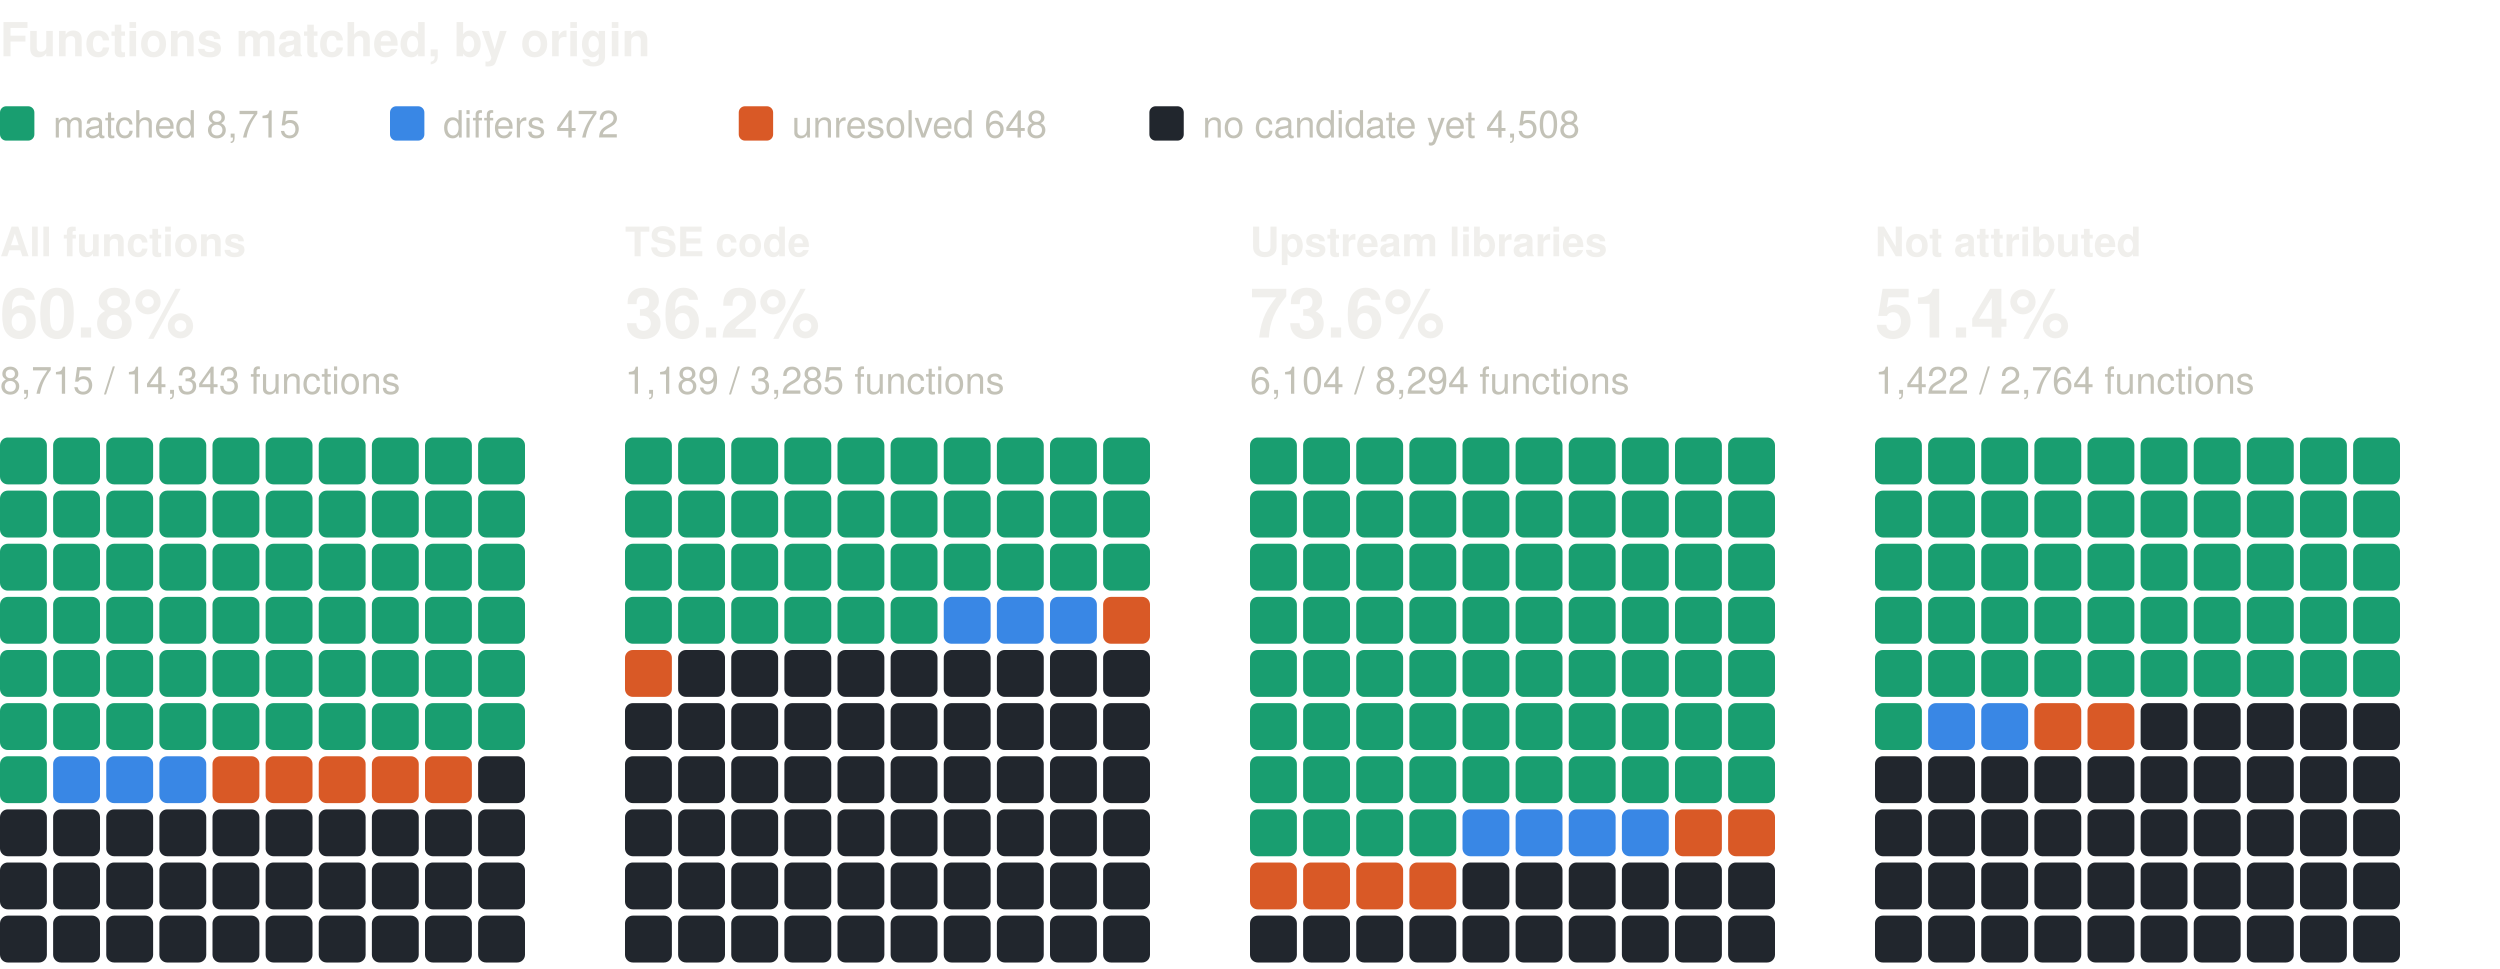
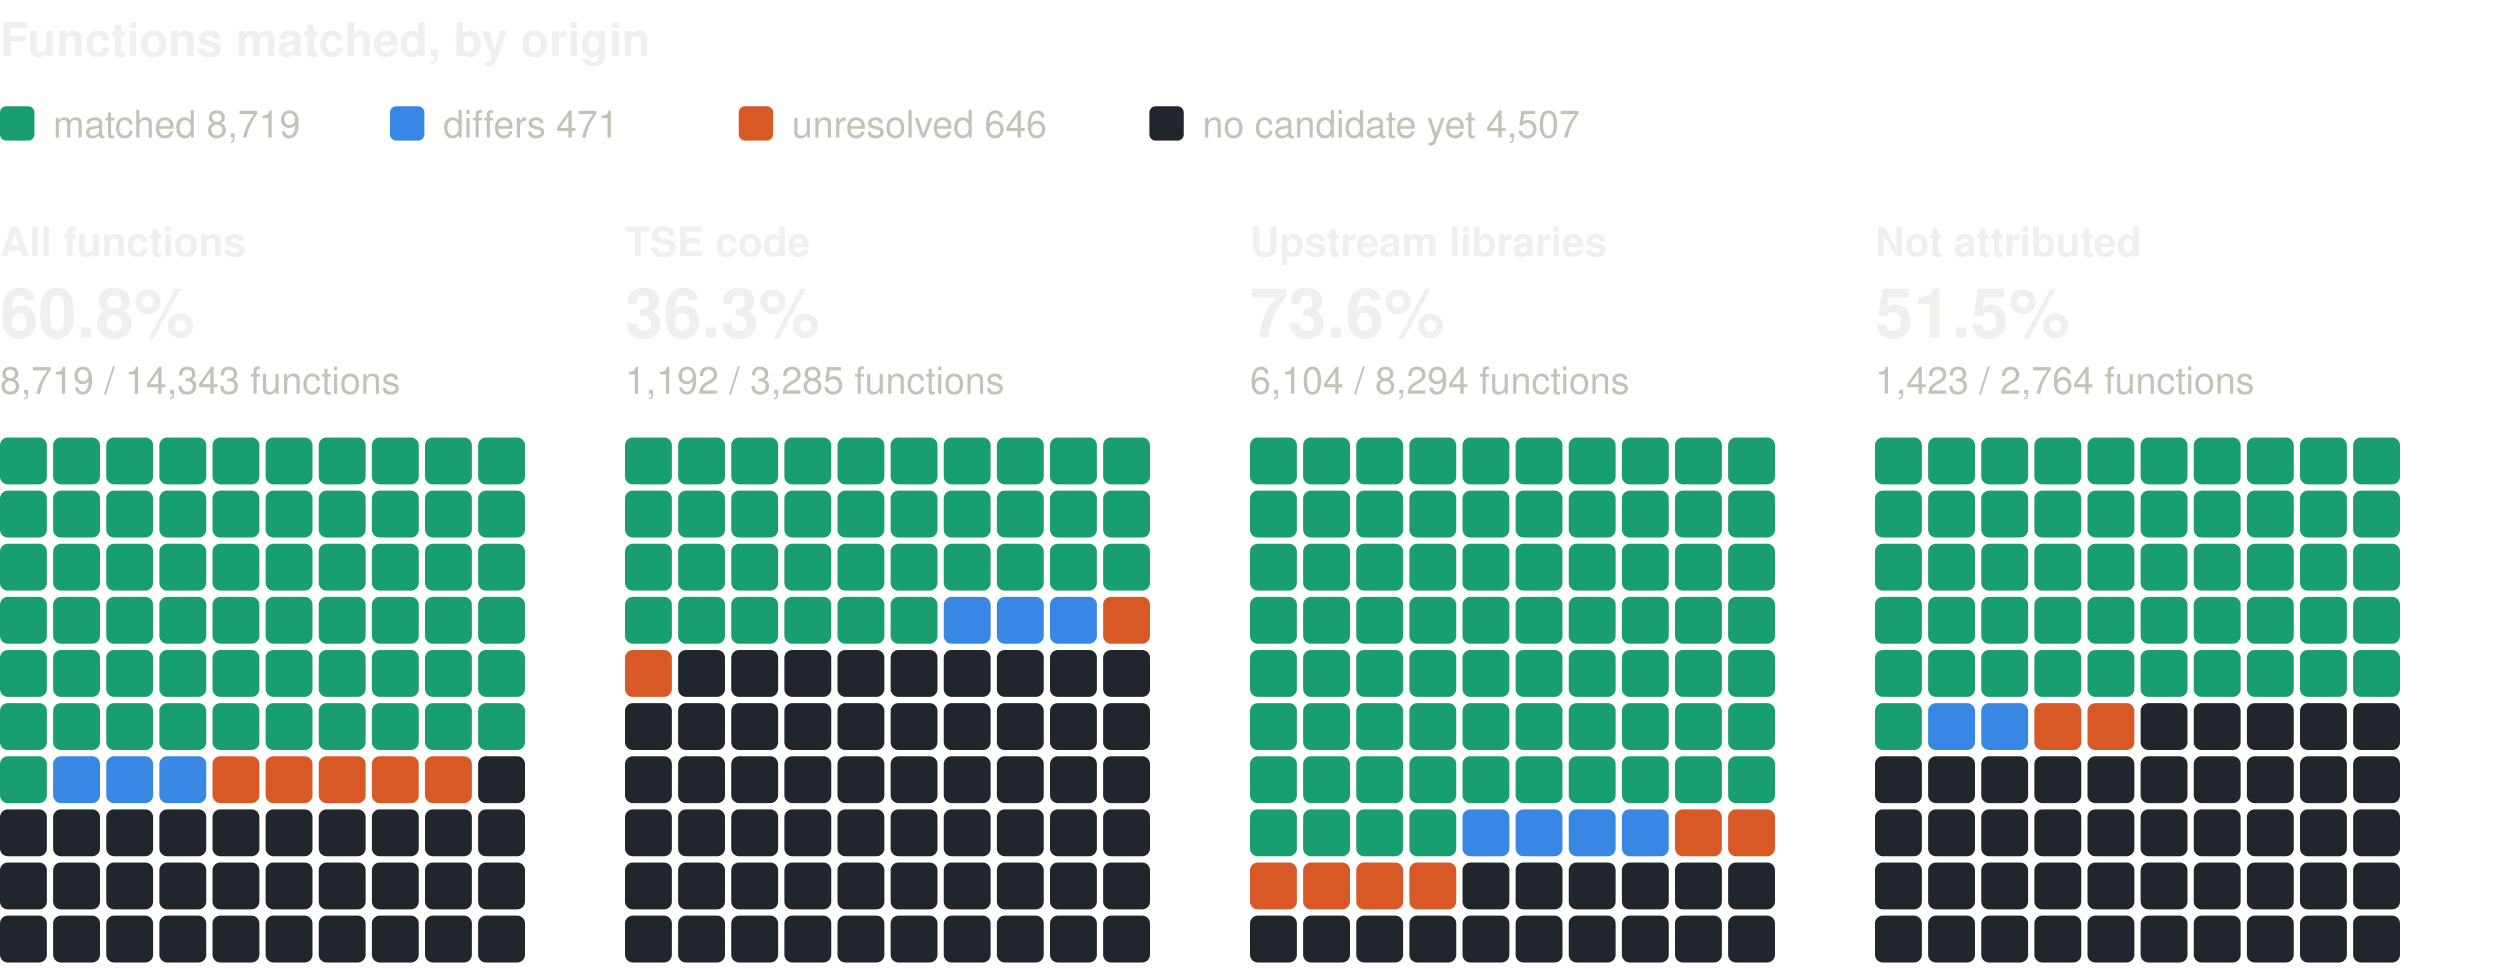
<svg xmlns="http://www.w3.org/2000/svg" width="800" height="310" viewBox="0 0 800 310" role="img" aria-label="Functions matched, by origin: one square per percent, coloured by verdict" font-family="system-ui, -apple-system, 'Segoe UI', Helvetica, Arial, sans-serif">
  <text x="0" y="18" font-size="15" fill="#f0efec" font-weight="600">Functions matched, by origin</text>
  <rect x="0" y="34" width="11" height="11" rx="2" fill="#199e70" />
-   <text x="17" y="44" font-size="12" fill="#c3c2b7">matched 8,715</text>
+   <text x="17" y="44" font-size="12" fill="#c3c2b7">matched 8,719</text>
  <rect x="124.8" y="34" width="11" height="11" rx="2" fill="#3987e5" />
-   <text x="141.8" y="44" font-size="12" fill="#c3c2b7">differs 472</text>
+   <text x="141.8" y="44" font-size="12" fill="#c3c2b7">differs 471</text>
  <rect x="236.4" y="34" width="11" height="11" rx="2" fill="#d95926" />
-   <text x="253.4" y="44" font-size="12" fill="#c3c2b7">unresolved 648</text>
+   <text x="253.4" y="44" font-size="12" fill="#c3c2b7">unresolved 646</text>
  <rect x="367.8" y="34" width="11" height="11" rx="2" fill="#21262d" />
-   <text x="384.8" y="44" font-size="12" fill="#c3c2b7">no candidate yet 4,508</text>
+   <text x="384.8" y="44" font-size="12" fill="#c3c2b7">no candidate yet 4,507</text>
  <text x="0" y="82" font-size="13" fill="#f0efec" font-weight="600">All functions</text>
  <text x="0" y="108" font-size="22" fill="#f0efec" font-weight="600">60.8%</text>
-   <text x="0" y="126" font-size="12" fill="#c3c2b7">8,715 / 14,343 functions</text>
+   <text x="0" y="126" font-size="12" fill="#c3c2b7">8,719 / 14,343 functions</text>
  <rect x="0" y="140" width="15" height="15" rx="2.5" fill="#199e70" />
  <rect x="17" y="140" width="15" height="15" rx="2.5" fill="#199e70" />
  <rect x="34" y="140" width="15" height="15" rx="2.5" fill="#199e70" />
  <rect x="51" y="140" width="15" height="15" rx="2.5" fill="#199e70" />
  <rect x="68" y="140" width="15" height="15" rx="2.5" fill="#199e70" />
  <rect x="85" y="140" width="15" height="15" rx="2.5" fill="#199e70" />
  <rect x="102" y="140" width="15" height="15" rx="2.5" fill="#199e70" />
  <rect x="119" y="140" width="15" height="15" rx="2.5" fill="#199e70" />
  <rect x="136" y="140" width="15" height="15" rx="2.5" fill="#199e70" />
  <rect x="153" y="140" width="15" height="15" rx="2.5" fill="#199e70" />
  <rect x="0" y="157" width="15" height="15" rx="2.5" fill="#199e70" />
  <rect x="17" y="157" width="15" height="15" rx="2.5" fill="#199e70" />
  <rect x="34" y="157" width="15" height="15" rx="2.5" fill="#199e70" />
  <rect x="51" y="157" width="15" height="15" rx="2.5" fill="#199e70" />
  <rect x="68" y="157" width="15" height="15" rx="2.5" fill="#199e70" />
  <rect x="85" y="157" width="15" height="15" rx="2.5" fill="#199e70" />
  <rect x="102" y="157" width="15" height="15" rx="2.5" fill="#199e70" />
  <rect x="119" y="157" width="15" height="15" rx="2.5" fill="#199e70" />
  <rect x="136" y="157" width="15" height="15" rx="2.5" fill="#199e70" />
  <rect x="153" y="157" width="15" height="15" rx="2.5" fill="#199e70" />
  <rect x="0" y="174" width="15" height="15" rx="2.5" fill="#199e70" />
  <rect x="17" y="174" width="15" height="15" rx="2.5" fill="#199e70" />
  <rect x="34" y="174" width="15" height="15" rx="2.5" fill="#199e70" />
  <rect x="51" y="174" width="15" height="15" rx="2.5" fill="#199e70" />
  <rect x="68" y="174" width="15" height="15" rx="2.5" fill="#199e70" />
  <rect x="85" y="174" width="15" height="15" rx="2.5" fill="#199e70" />
  <rect x="102" y="174" width="15" height="15" rx="2.5" fill="#199e70" />
  <rect x="119" y="174" width="15" height="15" rx="2.5" fill="#199e70" />
  <rect x="136" y="174" width="15" height="15" rx="2.5" fill="#199e70" />
  <rect x="153" y="174" width="15" height="15" rx="2.5" fill="#199e70" />
  <rect x="0" y="191" width="15" height="15" rx="2.5" fill="#199e70" />
  <rect x="17" y="191" width="15" height="15" rx="2.5" fill="#199e70" />
  <rect x="34" y="191" width="15" height="15" rx="2.5" fill="#199e70" />
  <rect x="51" y="191" width="15" height="15" rx="2.5" fill="#199e70" />
  <rect x="68" y="191" width="15" height="15" rx="2.5" fill="#199e70" />
  <rect x="85" y="191" width="15" height="15" rx="2.5" fill="#199e70" />
  <rect x="102" y="191" width="15" height="15" rx="2.5" fill="#199e70" />
  <rect x="119" y="191" width="15" height="15" rx="2.5" fill="#199e70" />
  <rect x="136" y="191" width="15" height="15" rx="2.5" fill="#199e70" />
  <rect x="153" y="191" width="15" height="15" rx="2.5" fill="#199e70" />
  <rect x="0" y="208" width="15" height="15" rx="2.5" fill="#199e70" />
  <rect x="17" y="208" width="15" height="15" rx="2.5" fill="#199e70" />
  <rect x="34" y="208" width="15" height="15" rx="2.5" fill="#199e70" />
  <rect x="51" y="208" width="15" height="15" rx="2.5" fill="#199e70" />
  <rect x="68" y="208" width="15" height="15" rx="2.5" fill="#199e70" />
  <rect x="85" y="208" width="15" height="15" rx="2.5" fill="#199e70" />
  <rect x="102" y="208" width="15" height="15" rx="2.5" fill="#199e70" />
  <rect x="119" y="208" width="15" height="15" rx="2.5" fill="#199e70" />
  <rect x="136" y="208" width="15" height="15" rx="2.5" fill="#199e70" />
  <rect x="153" y="208" width="15" height="15" rx="2.5" fill="#199e70" />
  <rect x="0" y="225" width="15" height="15" rx="2.5" fill="#199e70" />
  <rect x="17" y="225" width="15" height="15" rx="2.5" fill="#199e70" />
  <rect x="34" y="225" width="15" height="15" rx="2.5" fill="#199e70" />
  <rect x="51" y="225" width="15" height="15" rx="2.5" fill="#199e70" />
  <rect x="68" y="225" width="15" height="15" rx="2.5" fill="#199e70" />
  <rect x="85" y="225" width="15" height="15" rx="2.5" fill="#199e70" />
  <rect x="102" y="225" width="15" height="15" rx="2.5" fill="#199e70" />
  <rect x="119" y="225" width="15" height="15" rx="2.5" fill="#199e70" />
  <rect x="136" y="225" width="15" height="15" rx="2.5" fill="#199e70" />
  <rect x="153" y="225" width="15" height="15" rx="2.5" fill="#199e70" />
  <rect x="0" y="242" width="15" height="15" rx="2.5" fill="#199e70" />
  <rect x="17" y="242" width="15" height="15" rx="2.5" fill="#3987e5" />
  <rect x="34" y="242" width="15" height="15" rx="2.5" fill="#3987e5" />
  <rect x="51" y="242" width="15" height="15" rx="2.5" fill="#3987e5" />
  <rect x="68" y="242" width="15" height="15" rx="2.5" fill="#d95926" />
  <rect x="85" y="242" width="15" height="15" rx="2.5" fill="#d95926" />
  <rect x="102" y="242" width="15" height="15" rx="2.5" fill="#d95926" />
  <rect x="119" y="242" width="15" height="15" rx="2.5" fill="#d95926" />
  <rect x="136" y="242" width="15" height="15" rx="2.5" fill="#d95926" />
  <rect x="153" y="242" width="15" height="15" rx="2.5" fill="#21262d" />
  <rect x="0" y="259" width="15" height="15" rx="2.5" fill="#21262d" />
  <rect x="17" y="259" width="15" height="15" rx="2.5" fill="#21262d" />
  <rect x="34" y="259" width="15" height="15" rx="2.5" fill="#21262d" />
  <rect x="51" y="259" width="15" height="15" rx="2.5" fill="#21262d" />
  <rect x="68" y="259" width="15" height="15" rx="2.5" fill="#21262d" />
  <rect x="85" y="259" width="15" height="15" rx="2.5" fill="#21262d" />
  <rect x="102" y="259" width="15" height="15" rx="2.5" fill="#21262d" />
  <rect x="119" y="259" width="15" height="15" rx="2.5" fill="#21262d" />
  <rect x="136" y="259" width="15" height="15" rx="2.5" fill="#21262d" />
  <rect x="153" y="259" width="15" height="15" rx="2.5" fill="#21262d" />
  <rect x="0" y="276" width="15" height="15" rx="2.5" fill="#21262d" />
  <rect x="17" y="276" width="15" height="15" rx="2.5" fill="#21262d" />
  <rect x="34" y="276" width="15" height="15" rx="2.5" fill="#21262d" />
  <rect x="51" y="276" width="15" height="15" rx="2.5" fill="#21262d" />
  <rect x="68" y="276" width="15" height="15" rx="2.5" fill="#21262d" />
  <rect x="85" y="276" width="15" height="15" rx="2.5" fill="#21262d" />
  <rect x="102" y="276" width="15" height="15" rx="2.5" fill="#21262d" />
  <rect x="119" y="276" width="15" height="15" rx="2.5" fill="#21262d" />
  <rect x="136" y="276" width="15" height="15" rx="2.5" fill="#21262d" />
  <rect x="153" y="276" width="15" height="15" rx="2.5" fill="#21262d" />
  <rect x="0" y="293" width="15" height="15" rx="2.5" fill="#21262d" />
  <rect x="17" y="293" width="15" height="15" rx="2.5" fill="#21262d" />
  <rect x="34" y="293" width="15" height="15" rx="2.5" fill="#21262d" />
  <rect x="51" y="293" width="15" height="15" rx="2.5" fill="#21262d" />
  <rect x="68" y="293" width="15" height="15" rx="2.5" fill="#21262d" />
  <rect x="85" y="293" width="15" height="15" rx="2.5" fill="#21262d" />
  <rect x="102" y="293" width="15" height="15" rx="2.5" fill="#21262d" />
  <rect x="119" y="293" width="15" height="15" rx="2.5" fill="#21262d" />
  <rect x="136" y="293" width="15" height="15" rx="2.5" fill="#21262d" />
  <rect x="153" y="293" width="15" height="15" rx="2.5" fill="#21262d" />
  <text x="200" y="82" font-size="13" fill="#f0efec" font-weight="600">TSE code</text>
-   <text x="200" y="108" font-size="22" fill="#f0efec" font-weight="600">36.2%</text>
-   <text x="200" y="126" font-size="12" fill="#c3c2b7">1,189 / 3,285 functions</text>
+   <text x="200" y="108" font-size="22" fill="#f0efec" font-weight="600">36.3%</text>
+   <text x="200" y="126" font-size="12" fill="#c3c2b7">1,192 / 3,285 functions</text>
  <rect x="200" y="140" width="15" height="15" rx="2.5" fill="#199e70" />
  <rect x="217" y="140" width="15" height="15" rx="2.5" fill="#199e70" />
  <rect x="234" y="140" width="15" height="15" rx="2.5" fill="#199e70" />
  <rect x="251" y="140" width="15" height="15" rx="2.5" fill="#199e70" />
  <rect x="268" y="140" width="15" height="15" rx="2.5" fill="#199e70" />
  <rect x="285" y="140" width="15" height="15" rx="2.5" fill="#199e70" />
  <rect x="302" y="140" width="15" height="15" rx="2.5" fill="#199e70" />
  <rect x="319" y="140" width="15" height="15" rx="2.5" fill="#199e70" />
  <rect x="336" y="140" width="15" height="15" rx="2.5" fill="#199e70" />
  <rect x="353" y="140" width="15" height="15" rx="2.5" fill="#199e70" />
  <rect x="200" y="157" width="15" height="15" rx="2.5" fill="#199e70" />
  <rect x="217" y="157" width="15" height="15" rx="2.5" fill="#199e70" />
  <rect x="234" y="157" width="15" height="15" rx="2.5" fill="#199e70" />
  <rect x="251" y="157" width="15" height="15" rx="2.5" fill="#199e70" />
  <rect x="268" y="157" width="15" height="15" rx="2.5" fill="#199e70" />
  <rect x="285" y="157" width="15" height="15" rx="2.5" fill="#199e70" />
  <rect x="302" y="157" width="15" height="15" rx="2.5" fill="#199e70" />
  <rect x="319" y="157" width="15" height="15" rx="2.5" fill="#199e70" />
  <rect x="336" y="157" width="15" height="15" rx="2.5" fill="#199e70" />
  <rect x="353" y="157" width="15" height="15" rx="2.5" fill="#199e70" />
  <rect x="200" y="174" width="15" height="15" rx="2.5" fill="#199e70" />
  <rect x="217" y="174" width="15" height="15" rx="2.5" fill="#199e70" />
  <rect x="234" y="174" width="15" height="15" rx="2.5" fill="#199e70" />
  <rect x="251" y="174" width="15" height="15" rx="2.5" fill="#199e70" />
  <rect x="268" y="174" width="15" height="15" rx="2.5" fill="#199e70" />
  <rect x="285" y="174" width="15" height="15" rx="2.5" fill="#199e70" />
  <rect x="302" y="174" width="15" height="15" rx="2.5" fill="#199e70" />
  <rect x="319" y="174" width="15" height="15" rx="2.5" fill="#199e70" />
  <rect x="336" y="174" width="15" height="15" rx="2.5" fill="#199e70" />
  <rect x="353" y="174" width="15" height="15" rx="2.5" fill="#199e70" />
  <rect x="200" y="191" width="15" height="15" rx="2.5" fill="#199e70" />
  <rect x="217" y="191" width="15" height="15" rx="2.5" fill="#199e70" />
  <rect x="234" y="191" width="15" height="15" rx="2.5" fill="#199e70" />
  <rect x="251" y="191" width="15" height="15" rx="2.5" fill="#199e70" />
  <rect x="268" y="191" width="15" height="15" rx="2.5" fill="#199e70" />
  <rect x="285" y="191" width="15" height="15" rx="2.5" fill="#199e70" />
  <rect x="302" y="191" width="15" height="15" rx="2.5" fill="#3987e5" />
  <rect x="319" y="191" width="15" height="15" rx="2.5" fill="#3987e5" />
  <rect x="336" y="191" width="15" height="15" rx="2.5" fill="#3987e5" />
  <rect x="353" y="191" width="15" height="15" rx="2.5" fill="#d95926" />
  <rect x="200" y="208" width="15" height="15" rx="2.5" fill="#d95926" />
  <rect x="217" y="208" width="15" height="15" rx="2.5" fill="#21262d" />
  <rect x="234" y="208" width="15" height="15" rx="2.5" fill="#21262d" />
  <rect x="251" y="208" width="15" height="15" rx="2.5" fill="#21262d" />
  <rect x="268" y="208" width="15" height="15" rx="2.5" fill="#21262d" />
  <rect x="285" y="208" width="15" height="15" rx="2.5" fill="#21262d" />
  <rect x="302" y="208" width="15" height="15" rx="2.5" fill="#21262d" />
  <rect x="319" y="208" width="15" height="15" rx="2.5" fill="#21262d" />
  <rect x="336" y="208" width="15" height="15" rx="2.5" fill="#21262d" />
  <rect x="353" y="208" width="15" height="15" rx="2.5" fill="#21262d" />
  <rect x="200" y="225" width="15" height="15" rx="2.5" fill="#21262d" />
  <rect x="217" y="225" width="15" height="15" rx="2.5" fill="#21262d" />
  <rect x="234" y="225" width="15" height="15" rx="2.5" fill="#21262d" />
  <rect x="251" y="225" width="15" height="15" rx="2.5" fill="#21262d" />
  <rect x="268" y="225" width="15" height="15" rx="2.5" fill="#21262d" />
  <rect x="285" y="225" width="15" height="15" rx="2.5" fill="#21262d" />
  <rect x="302" y="225" width="15" height="15" rx="2.5" fill="#21262d" />
  <rect x="319" y="225" width="15" height="15" rx="2.5" fill="#21262d" />
  <rect x="336" y="225" width="15" height="15" rx="2.5" fill="#21262d" />
  <rect x="353" y="225" width="15" height="15" rx="2.5" fill="#21262d" />
  <rect x="200" y="242" width="15" height="15" rx="2.5" fill="#21262d" />
  <rect x="217" y="242" width="15" height="15" rx="2.5" fill="#21262d" />
  <rect x="234" y="242" width="15" height="15" rx="2.5" fill="#21262d" />
  <rect x="251" y="242" width="15" height="15" rx="2.5" fill="#21262d" />
  <rect x="268" y="242" width="15" height="15" rx="2.5" fill="#21262d" />
  <rect x="285" y="242" width="15" height="15" rx="2.5" fill="#21262d" />
  <rect x="302" y="242" width="15" height="15" rx="2.5" fill="#21262d" />
  <rect x="319" y="242" width="15" height="15" rx="2.5" fill="#21262d" />
  <rect x="336" y="242" width="15" height="15" rx="2.5" fill="#21262d" />
  <rect x="353" y="242" width="15" height="15" rx="2.5" fill="#21262d" />
  <rect x="200" y="259" width="15" height="15" rx="2.5" fill="#21262d" />
  <rect x="217" y="259" width="15" height="15" rx="2.5" fill="#21262d" />
  <rect x="234" y="259" width="15" height="15" rx="2.5" fill="#21262d" />
  <rect x="251" y="259" width="15" height="15" rx="2.5" fill="#21262d" />
  <rect x="268" y="259" width="15" height="15" rx="2.5" fill="#21262d" />
  <rect x="285" y="259" width="15" height="15" rx="2.5" fill="#21262d" />
  <rect x="302" y="259" width="15" height="15" rx="2.5" fill="#21262d" />
  <rect x="319" y="259" width="15" height="15" rx="2.5" fill="#21262d" />
  <rect x="336" y="259" width="15" height="15" rx="2.5" fill="#21262d" />
  <rect x="353" y="259" width="15" height="15" rx="2.5" fill="#21262d" />
  <rect x="200" y="276" width="15" height="15" rx="2.5" fill="#21262d" />
  <rect x="217" y="276" width="15" height="15" rx="2.5" fill="#21262d" />
  <rect x="234" y="276" width="15" height="15" rx="2.5" fill="#21262d" />
  <rect x="251" y="276" width="15" height="15" rx="2.5" fill="#21262d" />
  <rect x="268" y="276" width="15" height="15" rx="2.5" fill="#21262d" />
  <rect x="285" y="276" width="15" height="15" rx="2.5" fill="#21262d" />
  <rect x="302" y="276" width="15" height="15" rx="2.5" fill="#21262d" />
  <rect x="319" y="276" width="15" height="15" rx="2.5" fill="#21262d" />
  <rect x="336" y="276" width="15" height="15" rx="2.5" fill="#21262d" />
  <rect x="353" y="276" width="15" height="15" rx="2.5" fill="#21262d" />
  <rect x="200" y="293" width="15" height="15" rx="2.5" fill="#21262d" />
  <rect x="217" y="293" width="15" height="15" rx="2.5" fill="#21262d" />
  <rect x="234" y="293" width="15" height="15" rx="2.5" fill="#21262d" />
  <rect x="251" y="293" width="15" height="15" rx="2.5" fill="#21262d" />
  <rect x="268" y="293" width="15" height="15" rx="2.5" fill="#21262d" />
  <rect x="285" y="293" width="15" height="15" rx="2.5" fill="#21262d" />
  <rect x="302" y="293" width="15" height="15" rx="2.5" fill="#21262d" />
  <rect x="319" y="293" width="15" height="15" rx="2.5" fill="#21262d" />
  <rect x="336" y="293" width="15" height="15" rx="2.5" fill="#21262d" />
  <rect x="353" y="293" width="15" height="15" rx="2.5" fill="#21262d" />
  <text x="400" y="82" font-size="13" fill="#f0efec" font-weight="600">Upstream libraries</text>
  <text x="400" y="108" font-size="22" fill="#f0efec" font-weight="600">73.6%</text>
  <text x="400" y="126" font-size="12" fill="#c3c2b7">6,104 / 8,294 functions</text>
  <rect x="400" y="140" width="15" height="15" rx="2.5" fill="#199e70" />
  <rect x="417" y="140" width="15" height="15" rx="2.5" fill="#199e70" />
  <rect x="434" y="140" width="15" height="15" rx="2.5" fill="#199e70" />
  <rect x="451" y="140" width="15" height="15" rx="2.5" fill="#199e70" />
  <rect x="468" y="140" width="15" height="15" rx="2.5" fill="#199e70" />
  <rect x="485" y="140" width="15" height="15" rx="2.5" fill="#199e70" />
  <rect x="502" y="140" width="15" height="15" rx="2.5" fill="#199e70" />
  <rect x="519" y="140" width="15" height="15" rx="2.5" fill="#199e70" />
  <rect x="536" y="140" width="15" height="15" rx="2.5" fill="#199e70" />
  <rect x="553" y="140" width="15" height="15" rx="2.5" fill="#199e70" />
  <rect x="400" y="157" width="15" height="15" rx="2.5" fill="#199e70" />
  <rect x="417" y="157" width="15" height="15" rx="2.5" fill="#199e70" />
  <rect x="434" y="157" width="15" height="15" rx="2.5" fill="#199e70" />
  <rect x="451" y="157" width="15" height="15" rx="2.5" fill="#199e70" />
  <rect x="468" y="157" width="15" height="15" rx="2.5" fill="#199e70" />
  <rect x="485" y="157" width="15" height="15" rx="2.5" fill="#199e70" />
  <rect x="502" y="157" width="15" height="15" rx="2.5" fill="#199e70" />
  <rect x="519" y="157" width="15" height="15" rx="2.5" fill="#199e70" />
  <rect x="536" y="157" width="15" height="15" rx="2.5" fill="#199e70" />
  <rect x="553" y="157" width="15" height="15" rx="2.5" fill="#199e70" />
  <rect x="400" y="174" width="15" height="15" rx="2.5" fill="#199e70" />
  <rect x="417" y="174" width="15" height="15" rx="2.5" fill="#199e70" />
  <rect x="434" y="174" width="15" height="15" rx="2.5" fill="#199e70" />
  <rect x="451" y="174" width="15" height="15" rx="2.5" fill="#199e70" />
  <rect x="468" y="174" width="15" height="15" rx="2.5" fill="#199e70" />
  <rect x="485" y="174" width="15" height="15" rx="2.5" fill="#199e70" />
  <rect x="502" y="174" width="15" height="15" rx="2.5" fill="#199e70" />
  <rect x="519" y="174" width="15" height="15" rx="2.5" fill="#199e70" />
  <rect x="536" y="174" width="15" height="15" rx="2.5" fill="#199e70" />
  <rect x="553" y="174" width="15" height="15" rx="2.5" fill="#199e70" />
  <rect x="400" y="191" width="15" height="15" rx="2.5" fill="#199e70" />
  <rect x="417" y="191" width="15" height="15" rx="2.5" fill="#199e70" />
  <rect x="434" y="191" width="15" height="15" rx="2.5" fill="#199e70" />
  <rect x="451" y="191" width="15" height="15" rx="2.5" fill="#199e70" />
  <rect x="468" y="191" width="15" height="15" rx="2.5" fill="#199e70" />
  <rect x="485" y="191" width="15" height="15" rx="2.5" fill="#199e70" />
  <rect x="502" y="191" width="15" height="15" rx="2.5" fill="#199e70" />
  <rect x="519" y="191" width="15" height="15" rx="2.5" fill="#199e70" />
  <rect x="536" y="191" width="15" height="15" rx="2.5" fill="#199e70" />
  <rect x="553" y="191" width="15" height="15" rx="2.5" fill="#199e70" />
  <rect x="400" y="208" width="15" height="15" rx="2.5" fill="#199e70" />
  <rect x="417" y="208" width="15" height="15" rx="2.5" fill="#199e70" />
  <rect x="434" y="208" width="15" height="15" rx="2.5" fill="#199e70" />
  <rect x="451" y="208" width="15" height="15" rx="2.5" fill="#199e70" />
  <rect x="468" y="208" width="15" height="15" rx="2.5" fill="#199e70" />
  <rect x="485" y="208" width="15" height="15" rx="2.5" fill="#199e70" />
  <rect x="502" y="208" width="15" height="15" rx="2.5" fill="#199e70" />
  <rect x="519" y="208" width="15" height="15" rx="2.5" fill="#199e70" />
  <rect x="536" y="208" width="15" height="15" rx="2.5" fill="#199e70" />
  <rect x="553" y="208" width="15" height="15" rx="2.5" fill="#199e70" />
  <rect x="400" y="225" width="15" height="15" rx="2.5" fill="#199e70" />
  <rect x="417" y="225" width="15" height="15" rx="2.5" fill="#199e70" />
  <rect x="434" y="225" width="15" height="15" rx="2.5" fill="#199e70" />
  <rect x="451" y="225" width="15" height="15" rx="2.5" fill="#199e70" />
  <rect x="468" y="225" width="15" height="15" rx="2.5" fill="#199e70" />
  <rect x="485" y="225" width="15" height="15" rx="2.5" fill="#199e70" />
  <rect x="502" y="225" width="15" height="15" rx="2.5" fill="#199e70" />
  <rect x="519" y="225" width="15" height="15" rx="2.5" fill="#199e70" />
  <rect x="536" y="225" width="15" height="15" rx="2.5" fill="#199e70" />
  <rect x="553" y="225" width="15" height="15" rx="2.5" fill="#199e70" />
  <rect x="400" y="242" width="15" height="15" rx="2.5" fill="#199e70" />
  <rect x="417" y="242" width="15" height="15" rx="2.5" fill="#199e70" />
  <rect x="434" y="242" width="15" height="15" rx="2.5" fill="#199e70" />
  <rect x="451" y="242" width="15" height="15" rx="2.5" fill="#199e70" />
  <rect x="468" y="242" width="15" height="15" rx="2.5" fill="#199e70" />
  <rect x="485" y="242" width="15" height="15" rx="2.5" fill="#199e70" />
  <rect x="502" y="242" width="15" height="15" rx="2.5" fill="#199e70" />
  <rect x="519" y="242" width="15" height="15" rx="2.5" fill="#199e70" />
  <rect x="536" y="242" width="15" height="15" rx="2.5" fill="#199e70" />
  <rect x="553" y="242" width="15" height="15" rx="2.5" fill="#199e70" />
  <rect x="400" y="259" width="15" height="15" rx="2.5" fill="#199e70" />
  <rect x="417" y="259" width="15" height="15" rx="2.5" fill="#199e70" />
  <rect x="434" y="259" width="15" height="15" rx="2.5" fill="#199e70" />
  <rect x="451" y="259" width="15" height="15" rx="2.5" fill="#199e70" />
  <rect x="468" y="259" width="15" height="15" rx="2.5" fill="#3987e5" />
  <rect x="485" y="259" width="15" height="15" rx="2.5" fill="#3987e5" />
  <rect x="502" y="259" width="15" height="15" rx="2.5" fill="#3987e5" />
  <rect x="519" y="259" width="15" height="15" rx="2.5" fill="#3987e5" />
  <rect x="536" y="259" width="15" height="15" rx="2.5" fill="#d95926" />
  <rect x="553" y="259" width="15" height="15" rx="2.5" fill="#d95926" />
  <rect x="400" y="276" width="15" height="15" rx="2.5" fill="#d95926" />
  <rect x="417" y="276" width="15" height="15" rx="2.5" fill="#d95926" />
  <rect x="434" y="276" width="15" height="15" rx="2.5" fill="#d95926" />
  <rect x="451" y="276" width="15" height="15" rx="2.5" fill="#d95926" />
  <rect x="468" y="276" width="15" height="15" rx="2.5" fill="#21262d" />
  <rect x="485" y="276" width="15" height="15" rx="2.5" fill="#21262d" />
  <rect x="502" y="276" width="15" height="15" rx="2.5" fill="#21262d" />
  <rect x="519" y="276" width="15" height="15" rx="2.5" fill="#21262d" />
  <rect x="536" y="276" width="15" height="15" rx="2.5" fill="#21262d" />
  <rect x="553" y="276" width="15" height="15" rx="2.5" fill="#21262d" />
  <rect x="400" y="293" width="15" height="15" rx="2.5" fill="#21262d" />
  <rect x="417" y="293" width="15" height="15" rx="2.5" fill="#21262d" />
  <rect x="434" y="293" width="15" height="15" rx="2.5" fill="#21262d" />
  <rect x="451" y="293" width="15" height="15" rx="2.5" fill="#21262d" />
  <rect x="468" y="293" width="15" height="15" rx="2.5" fill="#21262d" />
  <rect x="485" y="293" width="15" height="15" rx="2.5" fill="#21262d" />
  <rect x="502" y="293" width="15" height="15" rx="2.5" fill="#21262d" />
  <rect x="519" y="293" width="15" height="15" rx="2.5" fill="#21262d" />
  <rect x="536" y="293" width="15" height="15" rx="2.5" fill="#21262d" />
  <rect x="553" y="293" width="15" height="15" rx="2.5" fill="#21262d" />
  <text x="600" y="82" font-size="13" fill="#f0efec" font-weight="600">Not attributed</text>
-   <text x="600" y="108" font-size="22" fill="#f0efec" font-weight="600">51.4%</text>
-   <text x="600" y="126" font-size="12" fill="#c3c2b7">1,422 / 2,764 functions</text>
+   <text x="600" y="108" font-size="22" fill="#f0efec" font-weight="600">51.5%</text>
+   <text x="600" y="126" font-size="12" fill="#c3c2b7">1,423 / 2,764 functions</text>
  <rect x="600" y="140" width="15" height="15" rx="2.5" fill="#199e70" />
  <rect x="617" y="140" width="15" height="15" rx="2.5" fill="#199e70" />
  <rect x="634" y="140" width="15" height="15" rx="2.5" fill="#199e70" />
  <rect x="651" y="140" width="15" height="15" rx="2.5" fill="#199e70" />
  <rect x="668" y="140" width="15" height="15" rx="2.5" fill="#199e70" />
  <rect x="685" y="140" width="15" height="15" rx="2.5" fill="#199e70" />
  <rect x="702" y="140" width="15" height="15" rx="2.5" fill="#199e70" />
  <rect x="719" y="140" width="15" height="15" rx="2.5" fill="#199e70" />
  <rect x="736" y="140" width="15" height="15" rx="2.5" fill="#199e70" />
  <rect x="753" y="140" width="15" height="15" rx="2.5" fill="#199e70" />
  <rect x="600" y="157" width="15" height="15" rx="2.5" fill="#199e70" />
  <rect x="617" y="157" width="15" height="15" rx="2.5" fill="#199e70" />
  <rect x="634" y="157" width="15" height="15" rx="2.5" fill="#199e70" />
  <rect x="651" y="157" width="15" height="15" rx="2.5" fill="#199e70" />
  <rect x="668" y="157" width="15" height="15" rx="2.5" fill="#199e70" />
  <rect x="685" y="157" width="15" height="15" rx="2.5" fill="#199e70" />
  <rect x="702" y="157" width="15" height="15" rx="2.5" fill="#199e70" />
  <rect x="719" y="157" width="15" height="15" rx="2.5" fill="#199e70" />
  <rect x="736" y="157" width="15" height="15" rx="2.5" fill="#199e70" />
  <rect x="753" y="157" width="15" height="15" rx="2.5" fill="#199e70" />
  <rect x="600" y="174" width="15" height="15" rx="2.5" fill="#199e70" />
  <rect x="617" y="174" width="15" height="15" rx="2.5" fill="#199e70" />
  <rect x="634" y="174" width="15" height="15" rx="2.5" fill="#199e70" />
  <rect x="651" y="174" width="15" height="15" rx="2.5" fill="#199e70" />
  <rect x="668" y="174" width="15" height="15" rx="2.5" fill="#199e70" />
  <rect x="685" y="174" width="15" height="15" rx="2.5" fill="#199e70" />
  <rect x="702" y="174" width="15" height="15" rx="2.5" fill="#199e70" />
  <rect x="719" y="174" width="15" height="15" rx="2.5" fill="#199e70" />
  <rect x="736" y="174" width="15" height="15" rx="2.5" fill="#199e70" />
  <rect x="753" y="174" width="15" height="15" rx="2.5" fill="#199e70" />
  <rect x="600" y="191" width="15" height="15" rx="2.5" fill="#199e70" />
  <rect x="617" y="191" width="15" height="15" rx="2.5" fill="#199e70" />
  <rect x="634" y="191" width="15" height="15" rx="2.5" fill="#199e70" />
  <rect x="651" y="191" width="15" height="15" rx="2.5" fill="#199e70" />
  <rect x="668" y="191" width="15" height="15" rx="2.5" fill="#199e70" />
  <rect x="685" y="191" width="15" height="15" rx="2.5" fill="#199e70" />
  <rect x="702" y="191" width="15" height="15" rx="2.5" fill="#199e70" />
  <rect x="719" y="191" width="15" height="15" rx="2.5" fill="#199e70" />
  <rect x="736" y="191" width="15" height="15" rx="2.5" fill="#199e70" />
  <rect x="753" y="191" width="15" height="15" rx="2.5" fill="#199e70" />
  <rect x="600" y="208" width="15" height="15" rx="2.5" fill="#199e70" />
  <rect x="617" y="208" width="15" height="15" rx="2.5" fill="#199e70" />
  <rect x="634" y="208" width="15" height="15" rx="2.5" fill="#199e70" />
  <rect x="651" y="208" width="15" height="15" rx="2.5" fill="#199e70" />
  <rect x="668" y="208" width="15" height="15" rx="2.5" fill="#199e70" />
  <rect x="685" y="208" width="15" height="15" rx="2.5" fill="#199e70" />
  <rect x="702" y="208" width="15" height="15" rx="2.5" fill="#199e70" />
  <rect x="719" y="208" width="15" height="15" rx="2.5" fill="#199e70" />
  <rect x="736" y="208" width="15" height="15" rx="2.5" fill="#199e70" />
  <rect x="753" y="208" width="15" height="15" rx="2.5" fill="#199e70" />
  <rect x="600" y="225" width="15" height="15" rx="2.5" fill="#199e70" />
  <rect x="617" y="225" width="15" height="15" rx="2.5" fill="#3987e5" />
  <rect x="634" y="225" width="15" height="15" rx="2.5" fill="#3987e5" />
  <rect x="651" y="225" width="15" height="15" rx="2.5" fill="#d95926" />
  <rect x="668" y="225" width="15" height="15" rx="2.5" fill="#d95926" />
  <rect x="685" y="225" width="15" height="15" rx="2.5" fill="#21262d" />
  <rect x="702" y="225" width="15" height="15" rx="2.5" fill="#21262d" />
  <rect x="719" y="225" width="15" height="15" rx="2.5" fill="#21262d" />
  <rect x="736" y="225" width="15" height="15" rx="2.5" fill="#21262d" />
  <rect x="753" y="225" width="15" height="15" rx="2.5" fill="#21262d" />
  <rect x="600" y="242" width="15" height="15" rx="2.5" fill="#21262d" />
  <rect x="617" y="242" width="15" height="15" rx="2.5" fill="#21262d" />
  <rect x="634" y="242" width="15" height="15" rx="2.5" fill="#21262d" />
  <rect x="651" y="242" width="15" height="15" rx="2.5" fill="#21262d" />
  <rect x="668" y="242" width="15" height="15" rx="2.5" fill="#21262d" />
  <rect x="685" y="242" width="15" height="15" rx="2.5" fill="#21262d" />
  <rect x="702" y="242" width="15" height="15" rx="2.5" fill="#21262d" />
  <rect x="719" y="242" width="15" height="15" rx="2.5" fill="#21262d" />
  <rect x="736" y="242" width="15" height="15" rx="2.5" fill="#21262d" />
  <rect x="753" y="242" width="15" height="15" rx="2.5" fill="#21262d" />
  <rect x="600" y="259" width="15" height="15" rx="2.5" fill="#21262d" />
  <rect x="617" y="259" width="15" height="15" rx="2.5" fill="#21262d" />
  <rect x="634" y="259" width="15" height="15" rx="2.5" fill="#21262d" />
  <rect x="651" y="259" width="15" height="15" rx="2.5" fill="#21262d" />
  <rect x="668" y="259" width="15" height="15" rx="2.5" fill="#21262d" />
  <rect x="685" y="259" width="15" height="15" rx="2.5" fill="#21262d" />
  <rect x="702" y="259" width="15" height="15" rx="2.5" fill="#21262d" />
  <rect x="719" y="259" width="15" height="15" rx="2.5" fill="#21262d" />
  <rect x="736" y="259" width="15" height="15" rx="2.5" fill="#21262d" />
  <rect x="753" y="259" width="15" height="15" rx="2.5" fill="#21262d" />
  <rect x="600" y="276" width="15" height="15" rx="2.5" fill="#21262d" />
  <rect x="617" y="276" width="15" height="15" rx="2.5" fill="#21262d" />
  <rect x="634" y="276" width="15" height="15" rx="2.5" fill="#21262d" />
  <rect x="651" y="276" width="15" height="15" rx="2.5" fill="#21262d" />
  <rect x="668" y="276" width="15" height="15" rx="2.5" fill="#21262d" />
  <rect x="685" y="276" width="15" height="15" rx="2.5" fill="#21262d" />
  <rect x="702" y="276" width="15" height="15" rx="2.5" fill="#21262d" />
  <rect x="719" y="276" width="15" height="15" rx="2.5" fill="#21262d" />
  <rect x="736" y="276" width="15" height="15" rx="2.5" fill="#21262d" />
  <rect x="753" y="276" width="15" height="15" rx="2.5" fill="#21262d" />
  <rect x="600" y="293" width="15" height="15" rx="2.5" fill="#21262d" />
  <rect x="617" y="293" width="15" height="15" rx="2.5" fill="#21262d" />
  <rect x="634" y="293" width="15" height="15" rx="2.5" fill="#21262d" />
  <rect x="651" y="293" width="15" height="15" rx="2.5" fill="#21262d" />
  <rect x="668" y="293" width="15" height="15" rx="2.5" fill="#21262d" />
  <rect x="685" y="293" width="15" height="15" rx="2.5" fill="#21262d" />
  <rect x="702" y="293" width="15" height="15" rx="2.5" fill="#21262d" />
  <rect x="719" y="293" width="15" height="15" rx="2.5" fill="#21262d" />
  <rect x="736" y="293" width="15" height="15" rx="2.5" fill="#21262d" />
  <rect x="753" y="293" width="15" height="15" rx="2.5" fill="#21262d" />
</svg>
